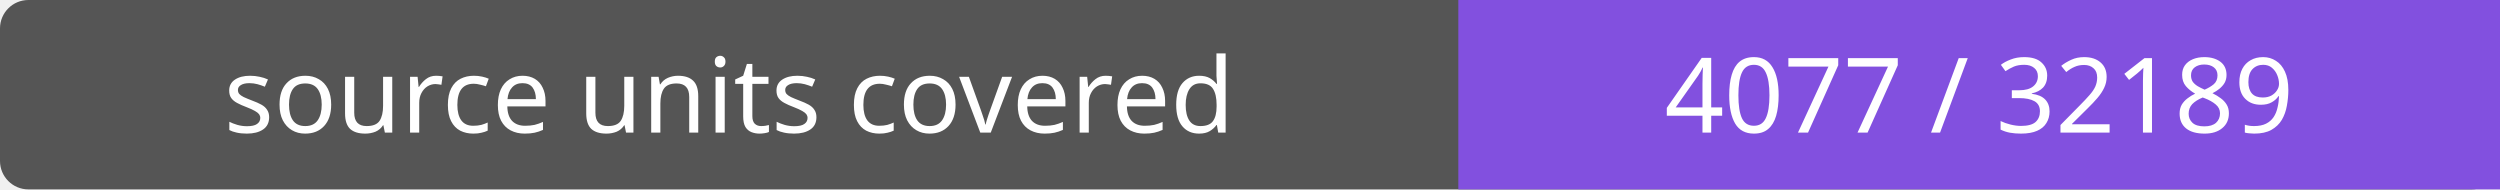
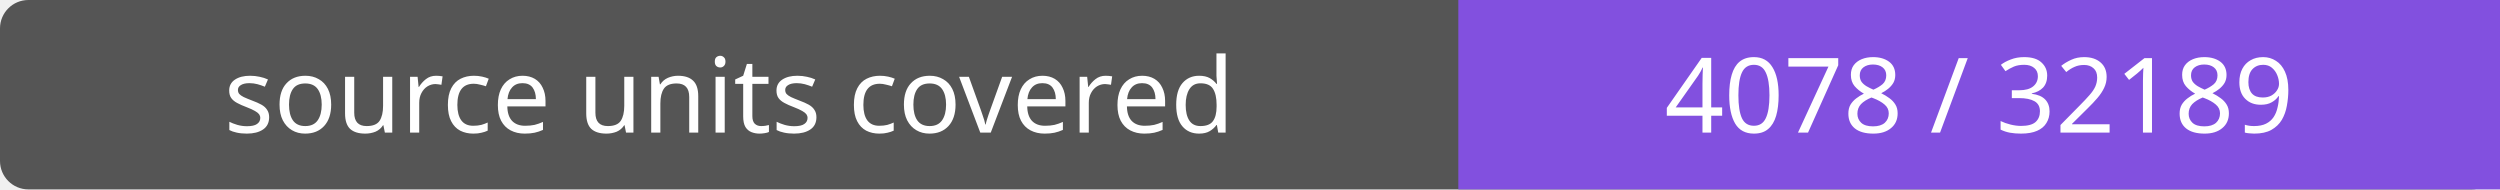
- <svg xmlns="http://www.w3.org/2000/svg" width="264" height="20" role="img" aria-label="source units covered: 4077 / 32189">
+ <svg xmlns="http://www.w3.org/2000/svg" width="264" height="20" role="img" aria-label="source units covered: 4078 / 32189">
  <rect width="264" height="20" rx="3" fill="#555" />
  <path fill="#8250df" d="M154 0h110v20H154z" />
  <g fill="#fff" text-anchor="middle" font-family="Verdana,sans-serif" font-size="11">
    <text x="77.0" y="14">source units covered</text>
-     <text x="209.0" y="14">4077 / 32189</text>
+     <text x="209.0" y="14">4078 / 32189</text>
  </g>
</svg>
